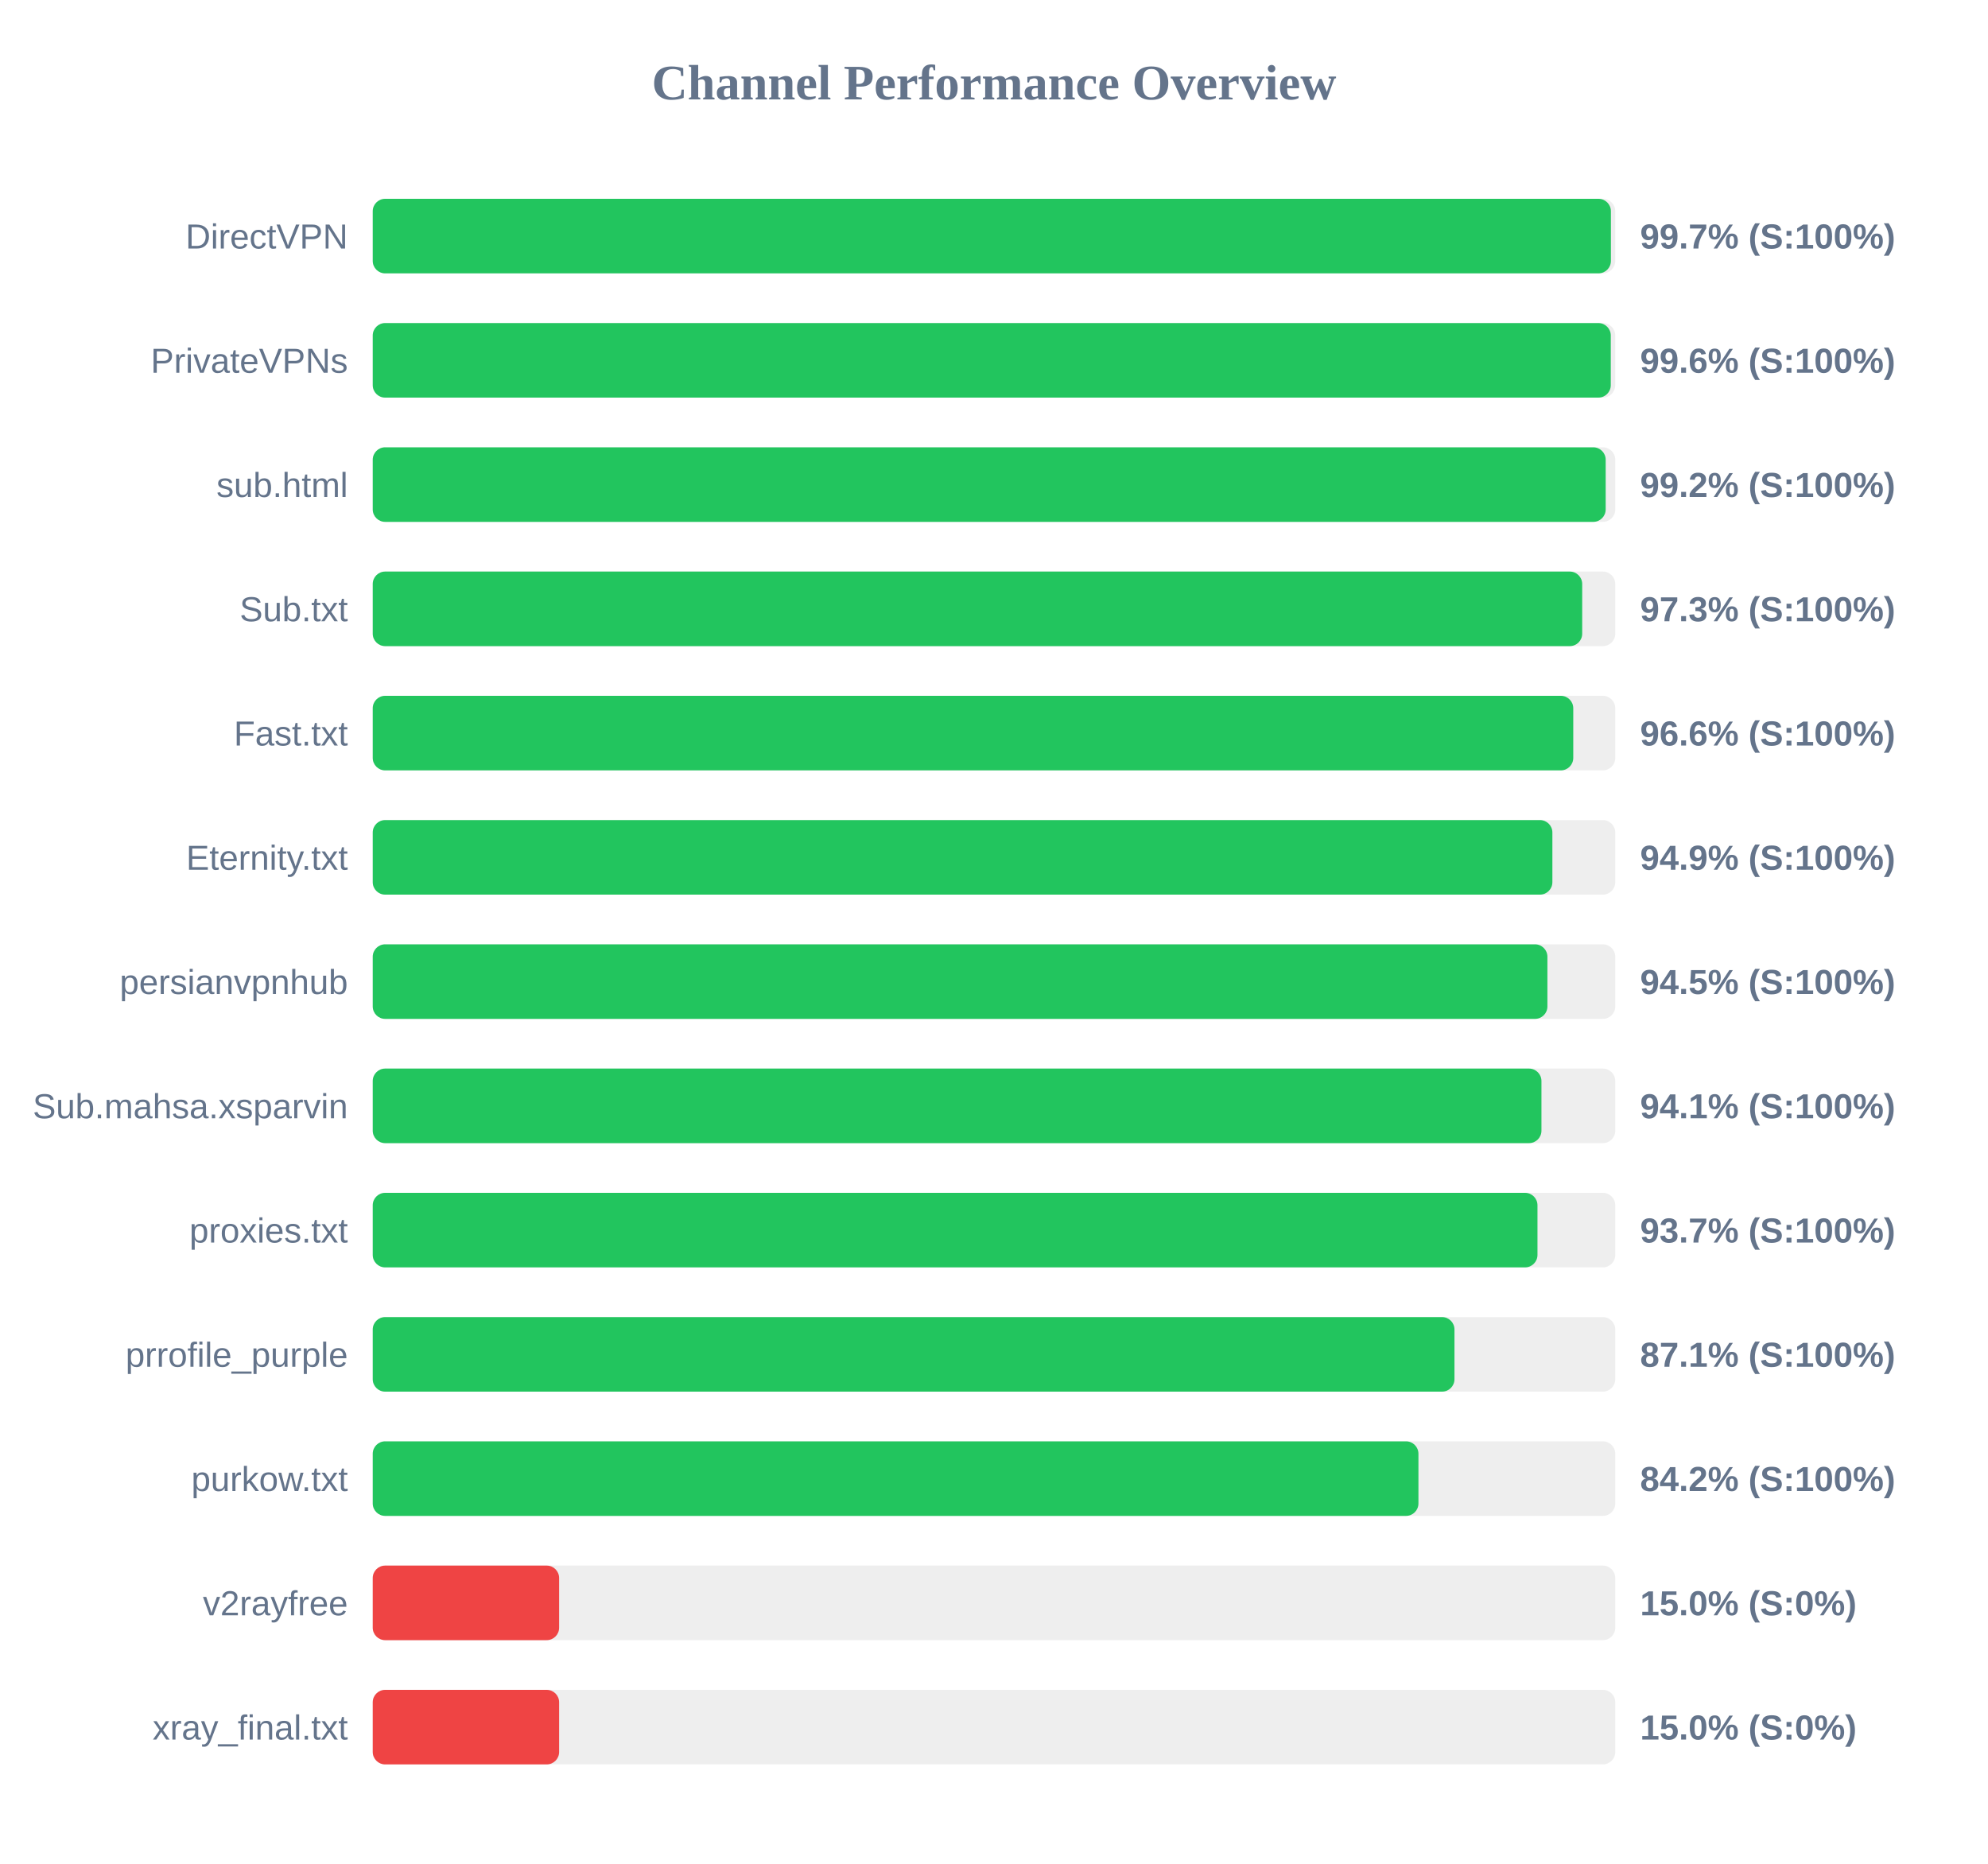
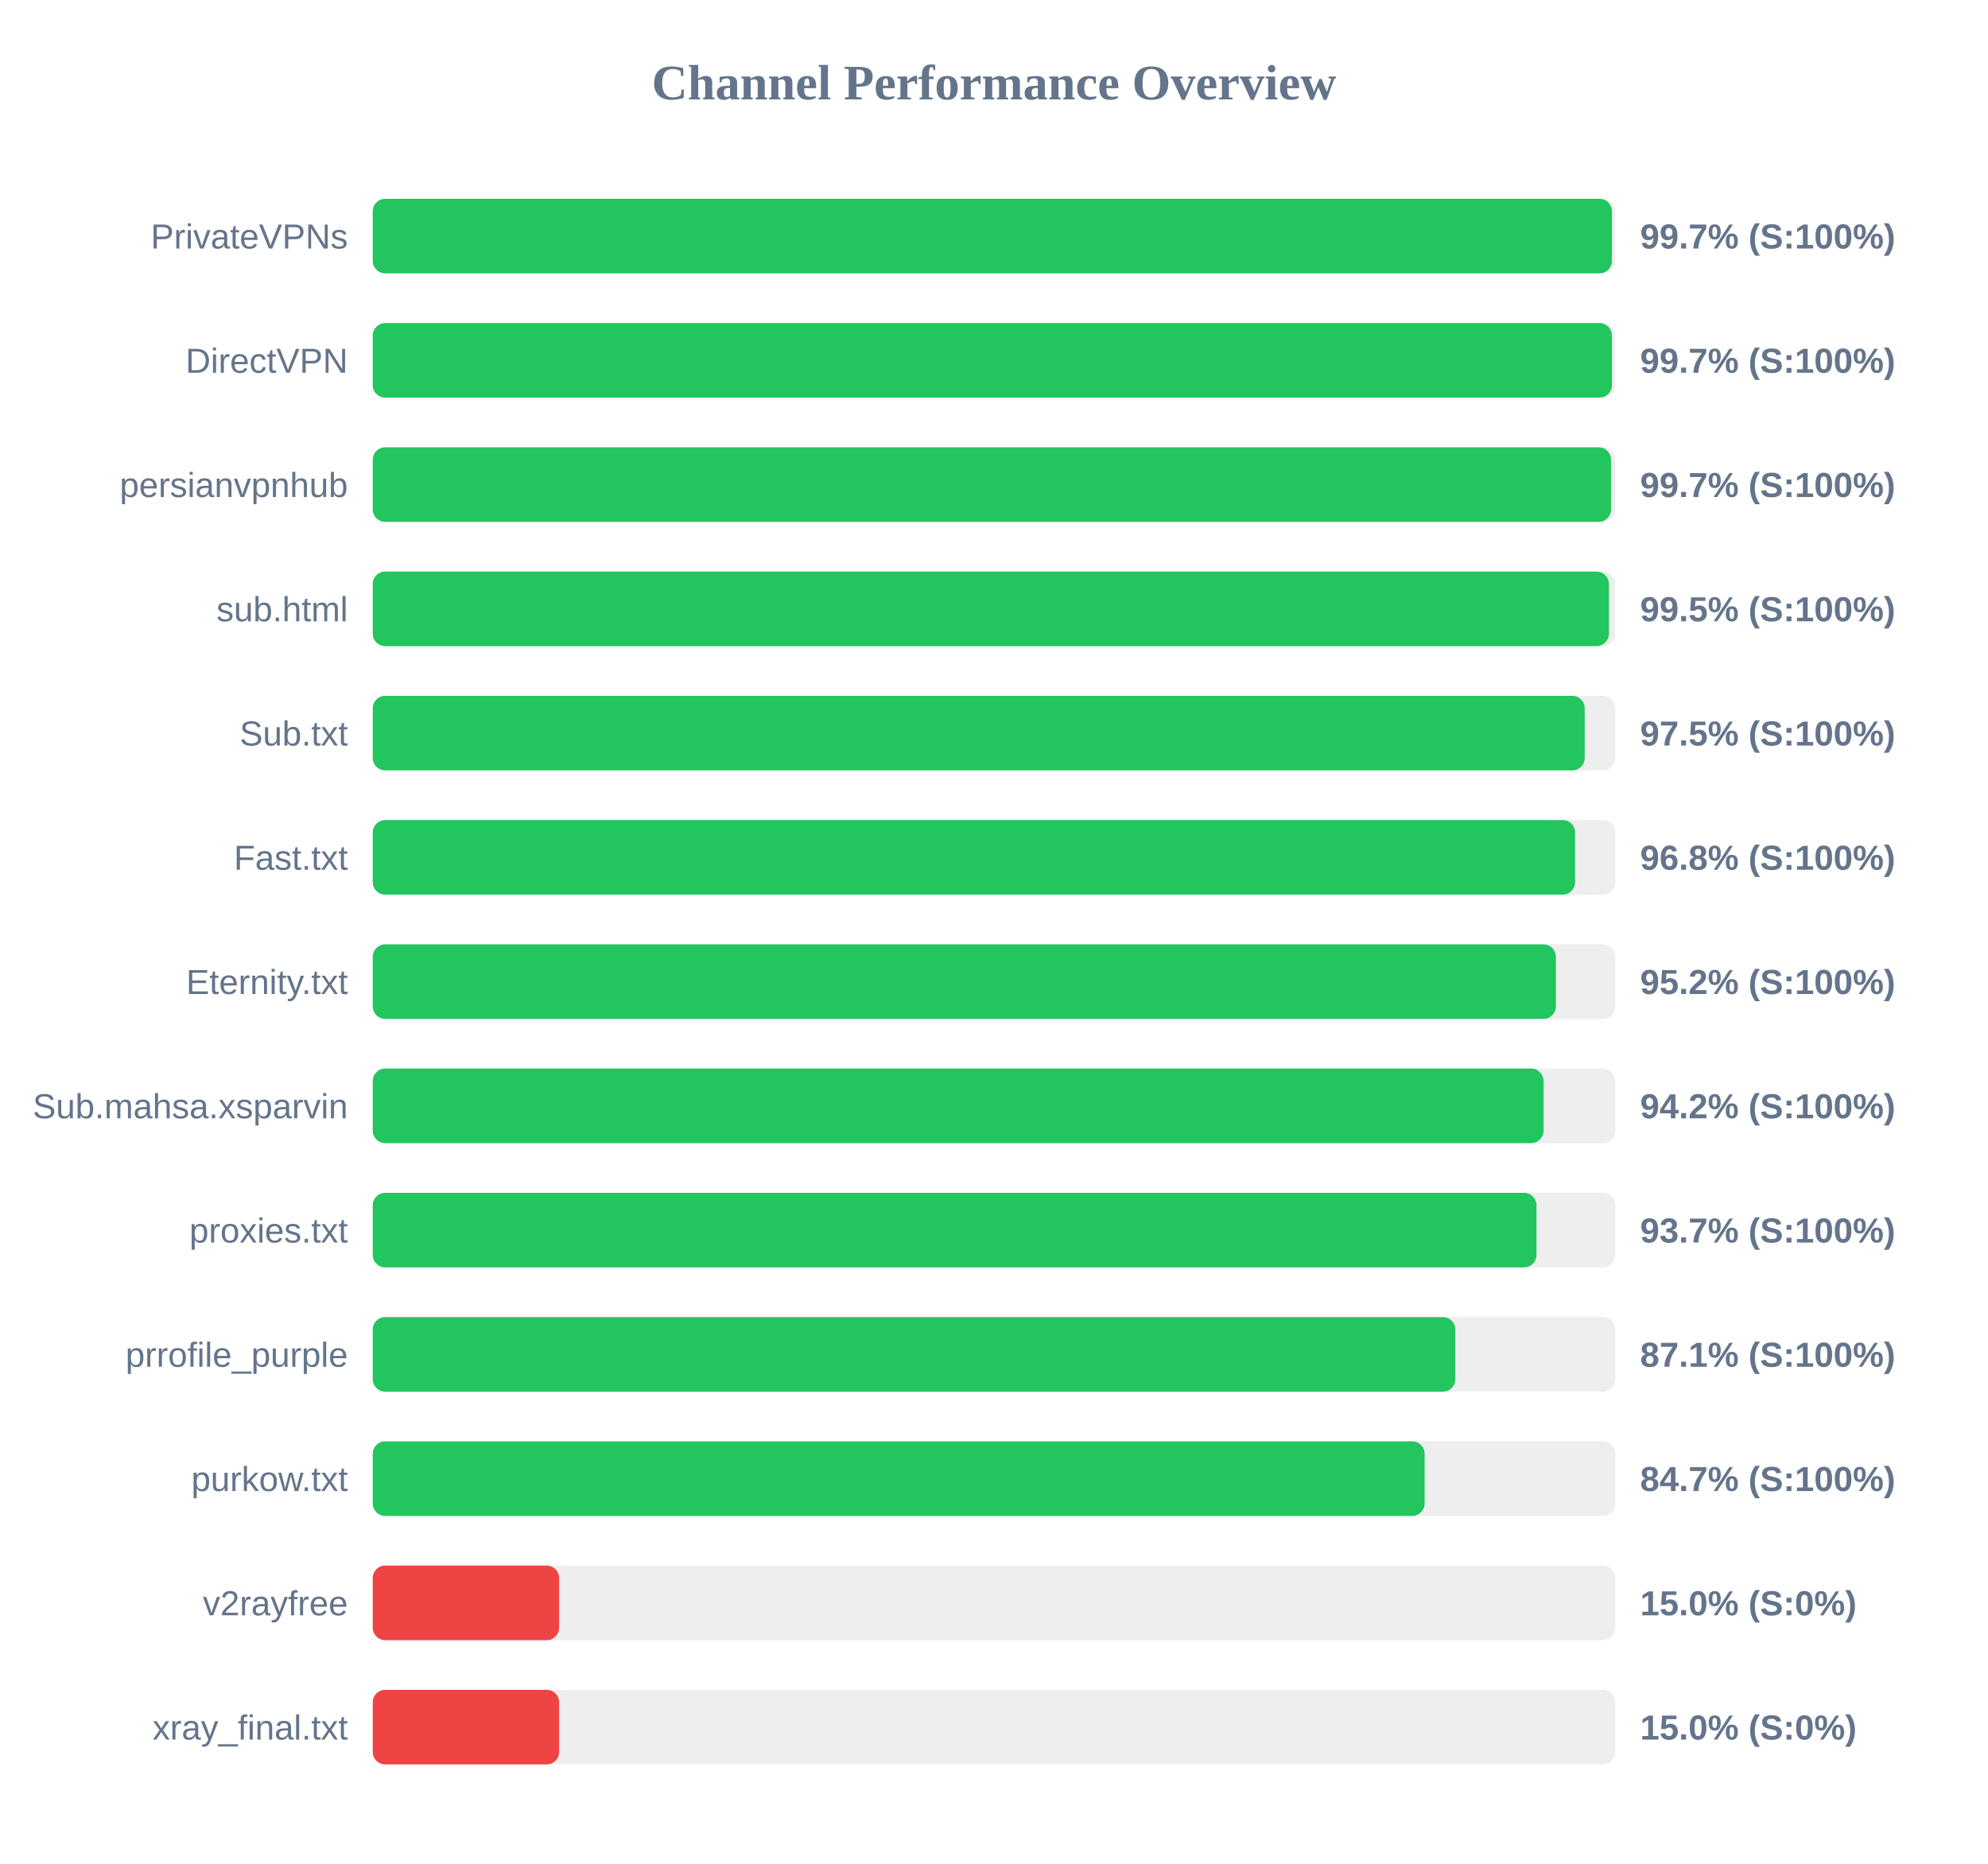
<svg xmlns="http://www.w3.org/2000/svg" width="800" height="750" version="1.1">
  <style>
        .row { font: 14px Arial; fill: #64748b; }
        .score { font: bold 14px Arial; fill: #64748b; }
    </style>
  <text x="400" y="40" text-anchor="middle" font-size="20px" font-weight="bold" fill="#64748b">Channel Performance Overview</text>
  <rect x="150" y="80" width="500" height="30" fill="#eee" rx="5" />
-   <rect x="150" y="80" width="498.25" height="30" fill="#22c55e" rx="5" />
-   <text x="140" y="100" text-anchor="end" class="row">DirectVPN</text>
+   <rect x="150" y="80" width="498.65" height="30" fill="#22c55e" rx="5" />
+   <text x="140" y="100" text-anchor="end" class="row">PrivateVPNs</text>
  <text x="660" y="100" text-anchor="start" class="score">99.7% (S:100%)</text>
  <rect x="150" y="130" width="500" height="30" fill="#eee" rx="5" />
-   <rect x="150" y="130" width="498.2" height="30" fill="#22c55e" rx="5" />
-   <text x="140" y="150" text-anchor="end" class="row">PrivateVPNs</text>
-   <text x="660" y="150" text-anchor="start" class="score">99.6% (S:100%)</text>
+   <rect x="150" y="130" width="498.65" height="30" fill="#22c55e" rx="5" />
+   <text x="140" y="150" text-anchor="end" class="row">DirectVPN</text>
+   <text x="660" y="150" text-anchor="start" class="score">99.7% (S:100%)</text>
  <rect x="150" y="180" width="500" height="30" fill="#eee" rx="5" />
-   <rect x="150" y="180" width="496.15" height="30" fill="#22c55e" rx="5" />
-   <text x="140" y="200" text-anchor="end" class="row">sub.html</text>
-   <text x="660" y="200" text-anchor="start" class="score">99.2% (S:100%)</text>
+   <rect x="150" y="180" width="498.3" height="30" fill="#22c55e" rx="5" />
+   <text x="140" y="200" text-anchor="end" class="row">persianvpnhub</text>
+   <text x="660" y="200" text-anchor="start" class="score">99.7% (S:100%)</text>
  <rect x="150" y="230" width="500" height="30" fill="#eee" rx="5" />
-   <rect x="150" y="230" width="486.7" height="30" fill="#22c55e" rx="5" />
-   <text x="140" y="250" text-anchor="end" class="row">Sub.txt</text>
-   <text x="660" y="250" text-anchor="start" class="score">97.3% (S:100%)</text>
+   <rect x="150" y="230" width="497.45" height="30" fill="#22c55e" rx="5" />
+   <text x="140" y="250" text-anchor="end" class="row">sub.html</text>
+   <text x="660" y="250" text-anchor="start" class="score">99.5% (S:100%)</text>
  <rect x="150" y="280" width="500" height="30" fill="#eee" rx="5" />
-   <rect x="150" y="280" width="483.1" height="30" fill="#22c55e" rx="5" />
-   <text x="140" y="300" text-anchor="end" class="row">Fast.txt</text>
-   <text x="660" y="300" text-anchor="start" class="score">96.6% (S:100%)</text>
+   <rect x="150" y="280" width="487.7" height="30" fill="#22c55e" rx="5" />
+   <text x="140" y="300" text-anchor="end" class="row">Sub.txt</text>
+   <text x="660" y="300" text-anchor="start" class="score">97.5% (S:100%)</text>
  <rect x="150" y="330" width="500" height="30" fill="#eee" rx="5" />
-   <rect x="150" y="330" width="474.7" height="30" fill="#22c55e" rx="5" />
-   <text x="140" y="350" text-anchor="end" class="row">Eternity.txt</text>
-   <text x="660" y="350" text-anchor="start" class="score">94.9% (S:100%)</text>
+   <rect x="150" y="330" width="483.85" height="30" fill="#22c55e" rx="5" />
+   <text x="140" y="350" text-anchor="end" class="row">Fast.txt</text>
+   <text x="660" y="350" text-anchor="start" class="score">96.8% (S:100%)</text>
  <rect x="150" y="380" width="500" height="30" fill="#eee" rx="5" />
-   <rect x="150" y="380" width="472.7" height="30" fill="#22c55e" rx="5" />
-   <text x="140" y="400" text-anchor="end" class="row">persianvpnhub</text>
-   <text x="660" y="400" text-anchor="start" class="score">94.5% (S:100%)</text>
+   <rect x="150" y="380" width="476.1" height="30" fill="#22c55e" rx="5" />
+   <text x="140" y="400" text-anchor="end" class="row">Eternity.txt</text>
+   <text x="660" y="400" text-anchor="start" class="score">95.2% (S:100%)</text>
  <rect x="150" y="430" width="500" height="30" fill="#eee" rx="5" />
-   <rect x="150" y="430" width="470.3" height="30" fill="#22c55e" rx="5" />
+   <rect x="150" y="430" width="471.15" height="30" fill="#22c55e" rx="5" />
  <text x="140" y="450" text-anchor="end" class="row">Sub.mahsa.xsparvin</text>
-   <text x="660" y="450" text-anchor="start" class="score">94.1% (S:100%)</text>
+   <text x="660" y="450" text-anchor="start" class="score">94.2% (S:100%)</text>
  <rect x="150" y="480" width="500" height="30" fill="#eee" rx="5" />
-   <rect x="150" y="480" width="468.7" height="30" fill="#22c55e" rx="5" />
+   <rect x="150" y="480" width="468.3" height="30" fill="#22c55e" rx="5" />
  <text x="140" y="500" text-anchor="end" class="row">proxies.txt</text>
  <text x="660" y="500" text-anchor="start" class="score">93.7% (S:100%)</text>
  <rect x="150" y="530" width="500" height="30" fill="#eee" rx="5" />
-   <rect x="150" y="530" width="435.3" height="30" fill="#22c55e" rx="5" />
+   <rect x="150" y="530" width="435.65" height="30" fill="#22c55e" rx="5" />
  <text x="140" y="550" text-anchor="end" class="row">prrofile_purple</text>
  <text x="660" y="550" text-anchor="start" class="score">87.1% (S:100%)</text>
  <rect x="150" y="580" width="500" height="30" fill="#eee" rx="5" />
-   <rect x="150" y="580" width="420.8" height="30" fill="#22c55e" rx="5" />
+   <rect x="150" y="580" width="423.3" height="30" fill="#22c55e" rx="5" />
  <text x="140" y="600" text-anchor="end" class="row">purkow.txt</text>
-   <text x="660" y="600" text-anchor="start" class="score">84.2% (S:100%)</text>
+   <text x="660" y="600" text-anchor="start" class="score">84.7% (S:100%)</text>
  <rect x="150" y="630" width="500" height="30" fill="#eee" rx="5" />
  <rect x="150" y="630" width="75.0" height="30" fill="#ef4444" rx="5" />
  <text x="140" y="650" text-anchor="end" class="row">v2rayfree</text>
  <text x="660" y="650" text-anchor="start" class="score">15.0% (S:0%)</text>
  <rect x="150" y="680" width="500" height="30" fill="#eee" rx="5" />
  <rect x="150" y="680" width="75.0" height="30" fill="#ef4444" rx="5" />
  <text x="140" y="700" text-anchor="end" class="row">xray_final.txt</text>
  <text x="660" y="700" text-anchor="start" class="score">15.0% (S:0%)</text>
</svg>
